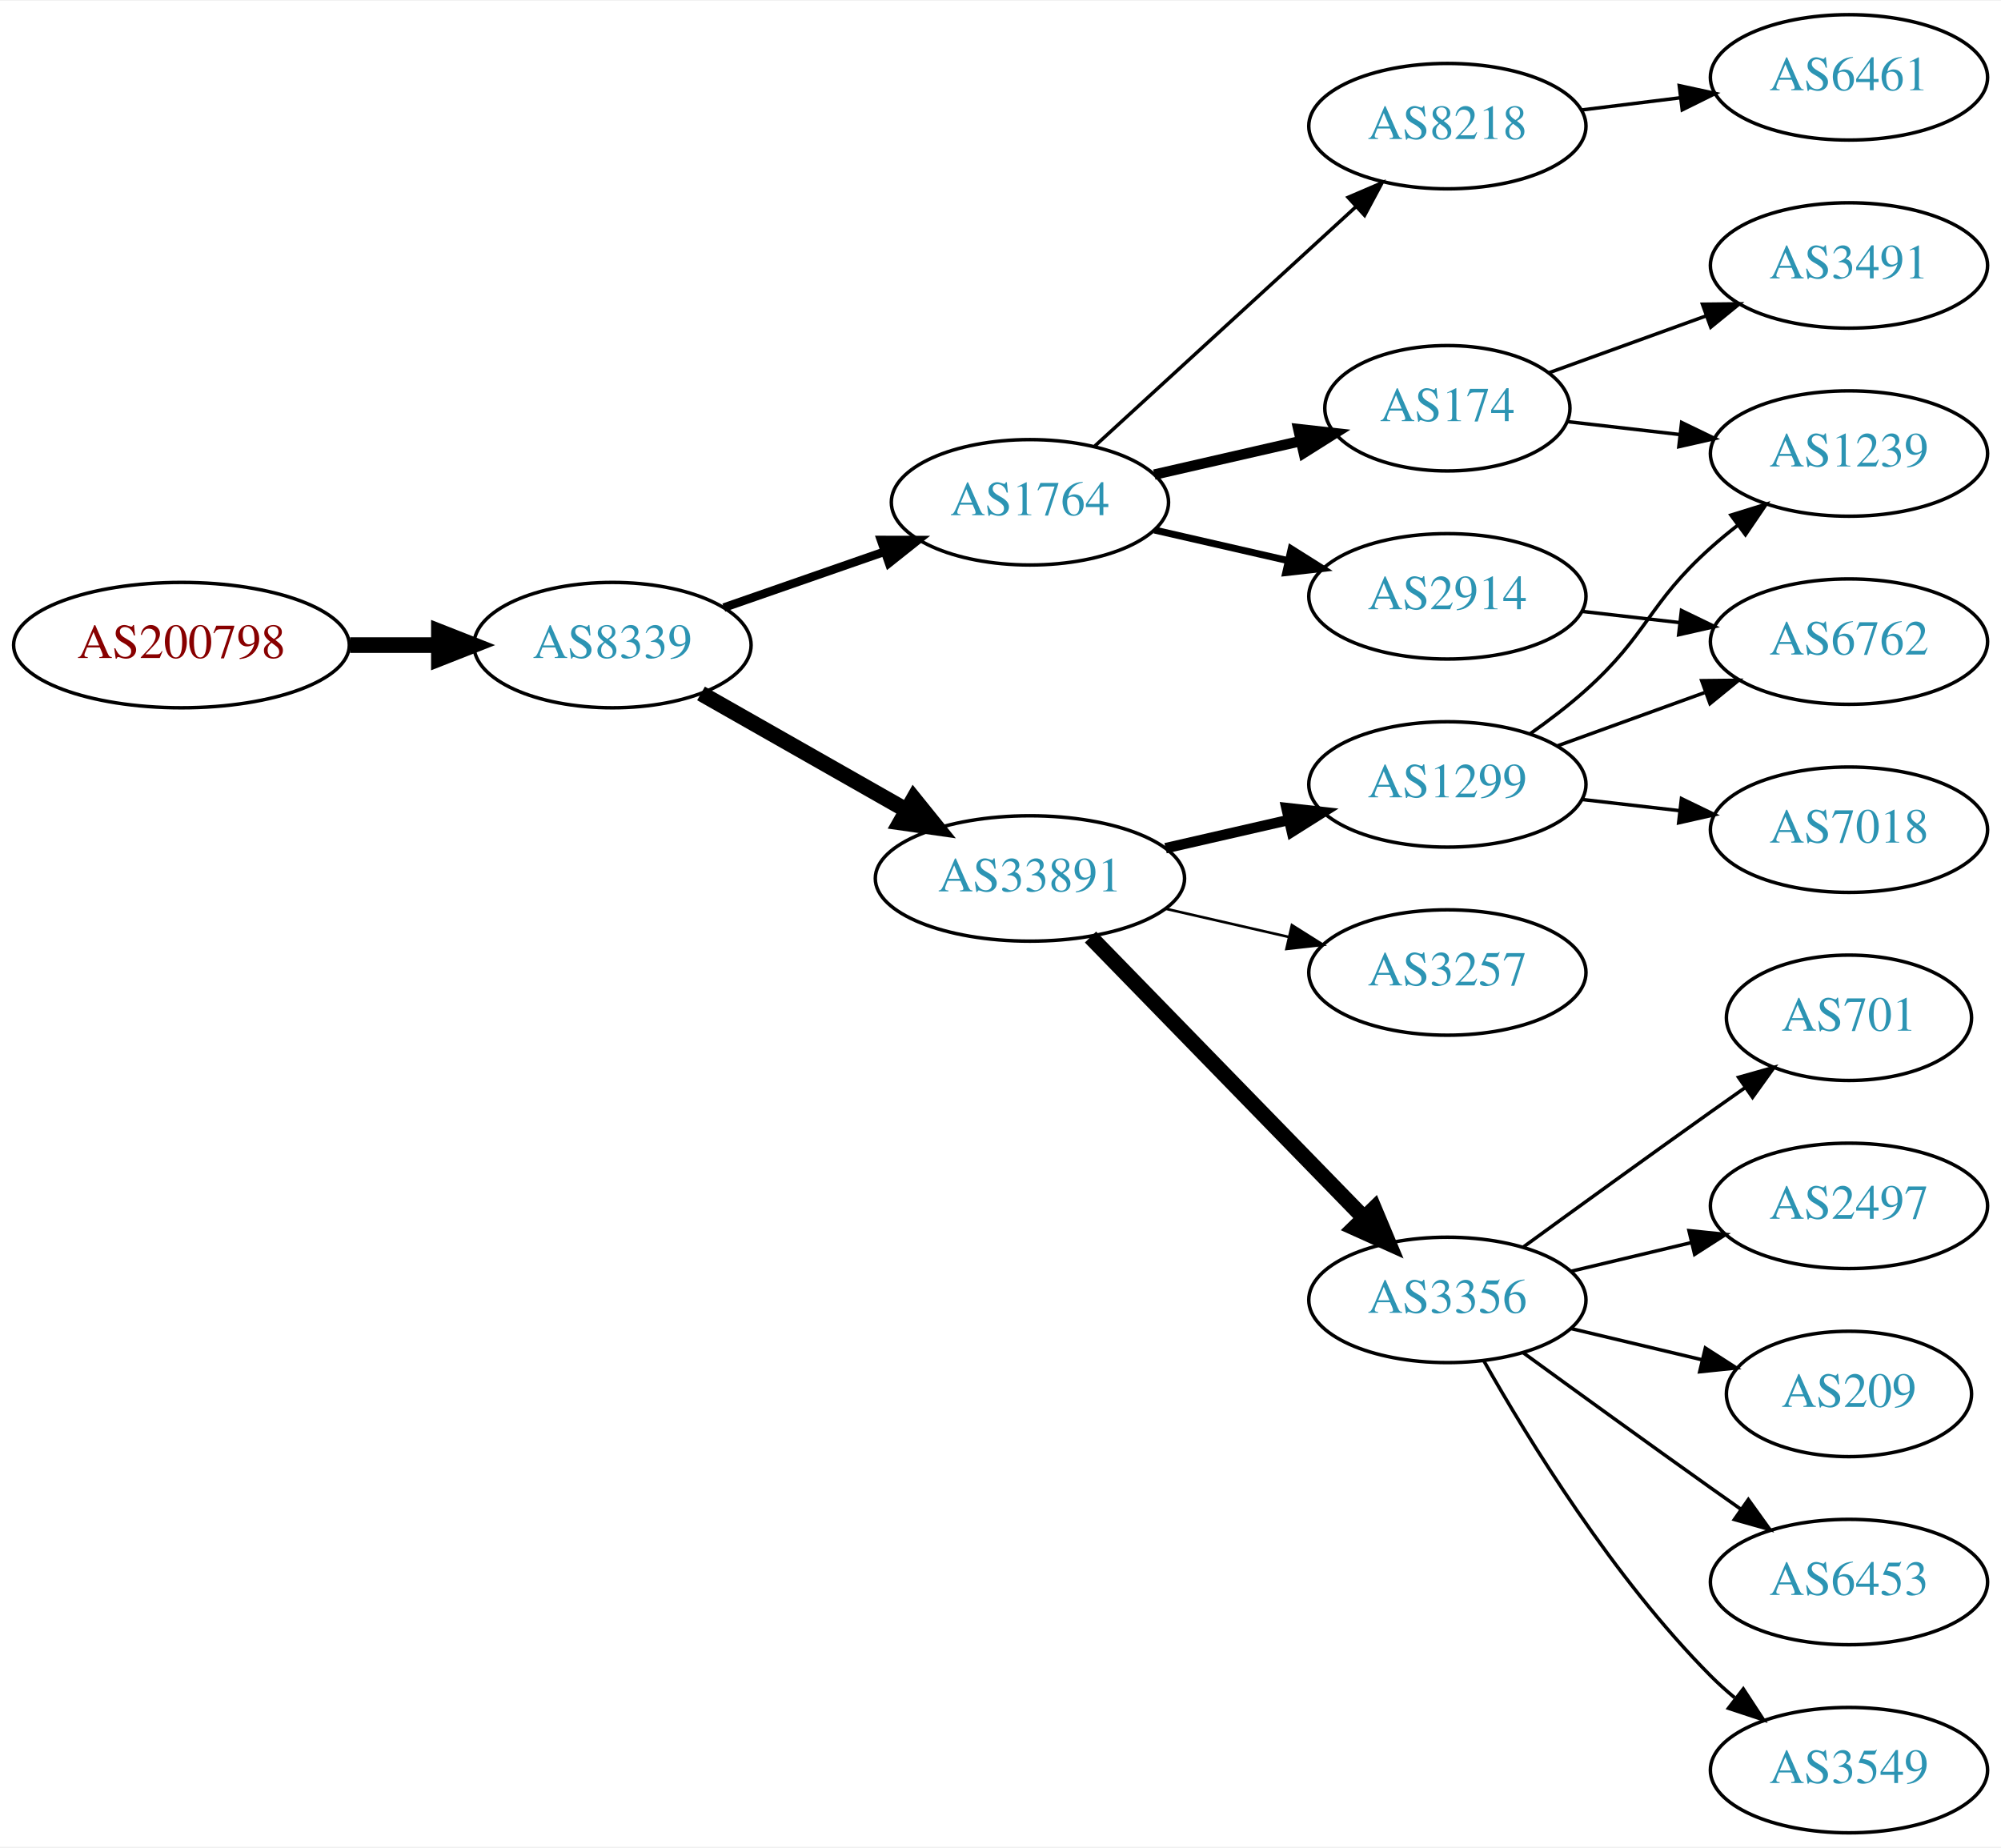
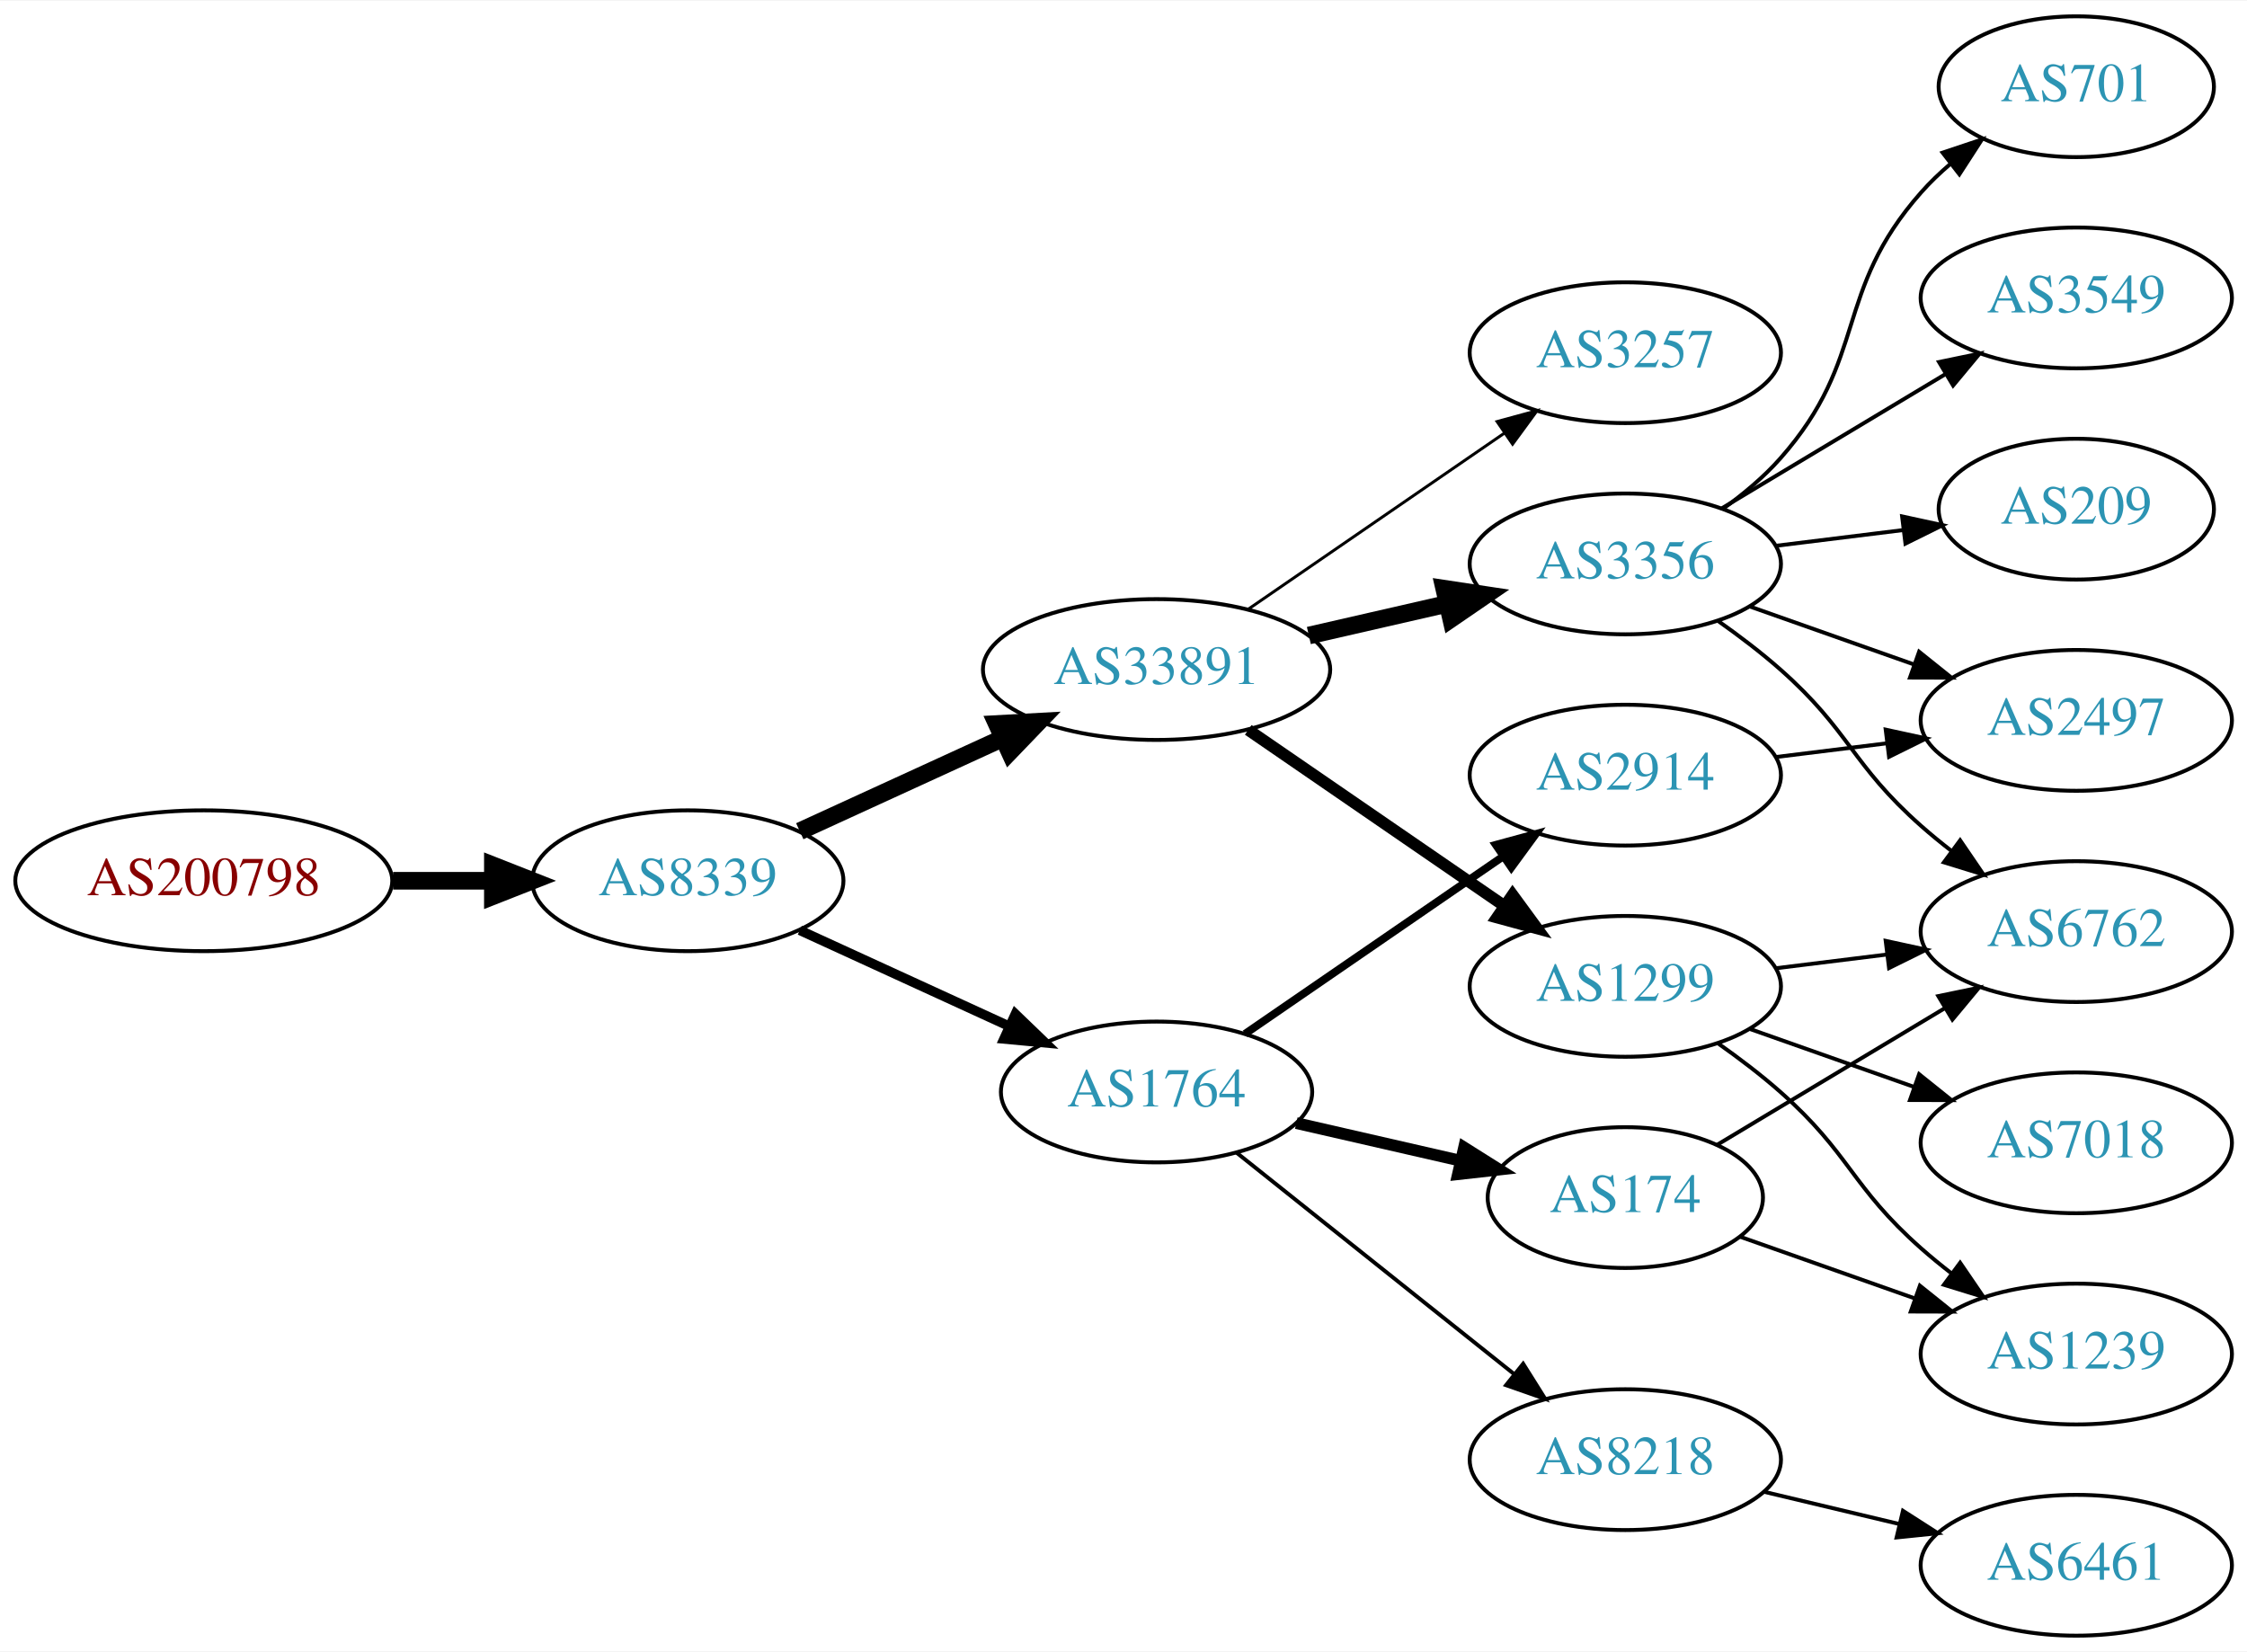
- <svg xmlns="http://www.w3.org/2000/svg" xmlns:xlink="http://www.w3.org/1999/xlink" width="574pt" height="530pt" viewBox="0.00 0.00 574.46 530.00">
-   <g id="graph0" class="graph" transform="scale(1 1) rotate(0) translate(4 526)">
-     <polygon fill="white" stroke="none" points="-4,4 -4,-526 570.463,-526 570.463,4 -4,4" />
+ <svg xmlns="http://www.w3.org/2000/svg" xmlns:xlink="http://www.w3.org/1999/xlink" width="574pt" height="422pt" viewBox="0.00 0.00 574.46 422.00">
+   <g id="graph0" class="graph" transform="scale(1 1) rotate(0) translate(4 418)">
+     <polygon fill="white" stroke="none" points="-4,4 -4,-418 570.463,-418 570.463,4 -4,4" />
    <g id="node1" class="node">
      <g id="a_node1">
        <a xlink:href="/asn/200798" xlink:title="AS200798 ~ NOE-LFWV-AS [AT]">
-           <ellipse fill="#ffffff" stroke="black" cx="48.096" cy="-341" rx="48.192" ry="18" />
-           <text text-anchor="middle" x="48.096" y="-337.3" font-family="Times,serif" font-size="14.00" fill="#880000">AS200798</text>
+           <ellipse fill="#ffffff" stroke="black" cx="48.096" cy="-193" rx="48.192" ry="18" />
+           <text text-anchor="middle" x="48.096" y="-189.3" font-family="Times,serif" font-size="14.00" fill="#880000">AS200798</text>
        </a>
      </g>
    </g>
    <g id="node2" class="node">
      <g id="a_node2">
        <a xlink:href="/asn/8339" xlink:title="AS8339 ~ kabelplus GmbH [AT]">
-           <ellipse fill="#ffffff" stroke="black" cx="171.838" cy="-341" rx="39.794" ry="18" />
-           <text text-anchor="middle" x="171.838" y="-337.3" font-family="Times,serif" font-size="14.00" fill="#2c94b3">AS8339</text>
+           <ellipse fill="#ffffff" stroke="black" cx="171.838" cy="-193" rx="39.794" ry="18" />
+           <text text-anchor="middle" x="171.838" y="-189.3" font-family="Times,serif" font-size="14.00" fill="#2c94b3">AS8339</text>
        </a>
      </g>
    </g>
    <g id="edge1" class="edge">
-       <path fill="none" stroke="black" stroke-width="4.5" d="M96.513,-341C104.867,-341 113.577,-341 121.969,-341" />
-       <polygon fill="black" stroke="black" stroke-width="4.5" points="122.004,-344.938 132.004,-341 122.004,-337.063 122.004,-344.938" />
+       <path fill="none" stroke="black" stroke-width="4.5" d="M96.513,-193C104.867,-193 113.577,-193 121.969,-193" />
+       <polygon fill="black" stroke="black" stroke-width="4.5" points="122.004,-196.938 132.004,-193 122.004,-189.063 122.004,-196.938" />
    </g>
    <g id="node3" class="node">
      <g id="a_node3">
-         <a xlink:href="/asn/1764" xlink:title="AS1764 ~ NEXTLAYER-AS [AT]">
-           <ellipse fill="#ffffff" stroke="black" cx="291.681" cy="-382" rx="39.794" ry="18" />
-           <text text-anchor="middle" x="291.681" y="-378.3" font-family="Times,serif" font-size="14.00" fill="#2c94b3">AS1764</text>
+         <a xlink:href="/asn/33891" xlink:title="AS33891 ~ CORE-BACKBONE GMBH GLOBAL NETWORK [DE]">
+           <ellipse fill="#ffffff" stroke="black" cx="291.681" cy="-247" rx="44.393" ry="18" />
+           <text text-anchor="middle" x="291.681" y="-243.3" font-family="Times,serif" font-size="14.00" fill="#2c94b3">AS33891</text>
        </a>
      </g>
    </g>
    <g id="edge2" class="edge">
-       <path fill="none" stroke="black" stroke-width="2.455" d="M203.8,-351.772C217.896,-356.677 234.773,-362.548 249.886,-367.807" />
-       <polygon fill="black" stroke="black" stroke-width="2.455" points="248.922,-371.177 259.516,-371.157 251.222,-364.566 248.922,-371.177" />
+       <path fill="none" stroke="black" stroke-width="4.5" d="M200.467,-205.661C215.965,-212.762 235.531,-221.728 252.478,-229.494" />
+       <polygon fill="black" stroke="black" stroke-width="4.5" points="250.849,-233.079 261.58,-233.665 254.13,-225.92 250.849,-233.079" />
    </g>
    <g id="node4" class="node">
      <g id="a_node4">
-         <a xlink:href="/asn/33891" xlink:title="AS33891 ~ CORE-BACKBONE GMBH GLOBAL NETWORK [DE]">
-           <ellipse fill="#ffffff" stroke="black" cx="291.681" cy="-274" rx="44.393" ry="18" />
-           <text text-anchor="middle" x="291.681" y="-270.3" font-family="Times,serif" font-size="14.00" fill="#2c94b3">AS33891</text>
+         <a xlink:href="/asn/1764" xlink:title="AS1764 ~ NEXTLAYER-AS [AT]">
+           <ellipse fill="#ffffff" stroke="black" cx="291.681" cy="-139" rx="39.794" ry="18" />
+           <text text-anchor="middle" x="291.681" y="-135.3" font-family="Times,serif" font-size="14.00" fill="#2c94b3">AS1764</text>
        </a>
      </g>
    </g>
    <g id="edge3" class="edge">
-       <path fill="none" stroke="black" stroke-width="4.5" d="M197.255,-327.118C214.288,-317.433 237.261,-304.372 256.163,-293.625" />
-       <polygon fill="black" stroke="black" stroke-width="4.5" points="258.325,-296.925 265.072,-288.56 254.433,-290.08 258.325,-296.925" />
+       <path fill="none" stroke="black" stroke-width="2.455" d="M200.467,-180.339C216.424,-173.027 236.694,-163.739 253.977,-155.819" />
+       <polygon fill="black" stroke="black" stroke-width="2.455" points="255.592,-158.929 263.225,-151.581 252.676,-152.565 255.592,-158.929" />
    </g>
    <g id="node5" class="node">
      <g id="a_node5">
-         <a xlink:href="/asn/8218" xlink:title="AS8218 ~ legacy Neotelecoms [FR]">
-           <ellipse fill="#ffffff" stroke="black" cx="411.523" cy="-490" rx="39.794" ry="18" />
-           <text text-anchor="middle" x="411.523" y="-486.3" font-family="Times,serif" font-size="14.00" fill="#2c94b3">AS8218</text>
+         <a xlink:href="/asn/3257" xlink:title="AS3257 ~ GTT [DE]">
+           <ellipse fill="#ffffff" stroke="black" cx="411.523" cy="-328" rx="39.794" ry="18" />
+           <text text-anchor="middle" x="411.523" y="-324.3" font-family="Times,serif" font-size="14.00" fill="#2c94b3">AS3257</text>
        </a>
      </g>
    </g>
    <g id="edge4" class="edge">
-       <path fill="none" stroke="black" d="M310.323,-398.169C330.195,-416.382 362.658,-446.133 385.227,-466.817" />
-       <polygon fill="black" stroke="black" points="383.023,-469.545 392.76,-473.721 387.753,-464.384 383.023,-469.545" />
+       <path fill="none" stroke="black" stroke-width="0.75" d="M315.123,-262.426C333.704,-275.198 360.265,-293.455 380.645,-307.463" />
+       <polygon fill="black" stroke="black" stroke-width="0.75" points="378.736,-310.398 388.959,-313.178 382.701,-304.629 378.736,-310.398" />
    </g>
    <g id="node6" class="node">
      <g id="a_node6">
-         <a xlink:href="/asn/174" xlink:title="AS174 ~ Cogent Communications [US]">
-           <ellipse fill="#ffffff" stroke="black" cx="411.523" cy="-409" rx="35.194" ry="18" />
-           <text text-anchor="middle" x="411.523" y="-405.3" font-family="Times,serif" font-size="14.00" fill="#2c94b3">AS174</text>
+         <a xlink:href="/asn/1299" xlink:title="AS1299 ~ Telia Carrier [EU]">
+           <ellipse fill="#ffffff" stroke="black" cx="411.523" cy="-166" rx="39.794" ry="18" />
+           <text text-anchor="middle" x="411.523" y="-162.3" font-family="Times,serif" font-size="14.00" fill="#2c94b3">AS1299</text>
        </a>
      </g>
    </g>
    <g id="edge5" class="edge">
-       <path fill="none" stroke="black" stroke-width="3" d="M327.4,-389.955C340.492,-392.955 355.514,-396.396 369.155,-399.522" />
-       <polygon fill="black" stroke="black" stroke-width="3" points="368.733,-403.016 379.262,-401.838 370.297,-396.193 368.733,-403.016" />
+       <path fill="none" stroke="black" stroke-width="3" d="M315.123,-231.574C333.704,-218.802 360.265,-200.545 380.645,-186.537" />
+       <polygon fill="black" stroke="black" stroke-width="3" points="382.701,-189.371 388.959,-180.822 378.736,-183.602 382.701,-189.371" />
    </g>
    <g id="node7" class="node">
      <g id="a_node7">
-         <a xlink:href="/asn/2914" xlink:title="AS2914 ~ NTT America, Inc. [US]">
-           <ellipse fill="#ffffff" stroke="black" cx="411.523" cy="-355" rx="39.794" ry="18" />
-           <text text-anchor="middle" x="411.523" y="-351.3" font-family="Times,serif" font-size="14.00" fill="#2c94b3">AS2914</text>
+         <a xlink:href="/asn/3356" xlink:title="AS3356 ~ Level 3 Parent, LLC [US]">
+           <ellipse fill="#ffffff" stroke="black" cx="411.523" cy="-274" rx="39.794" ry="18" />
+           <text text-anchor="middle" x="411.523" y="-270.3" font-family="Times,serif" font-size="14.00" fill="#2c94b3">AS3356</text>
        </a>
      </g>
    </g>
    <g id="edge6" class="edge">
-       <path fill="none" stroke="black" stroke-width="2" d="M327.4,-374.045C339.4,-371.296 353.021,-368.175 365.713,-365.267" />
-       <polygon fill="black" stroke="black" stroke-width="2" points="366.679,-368.636 375.645,-362.991 365.116,-361.813 366.679,-368.636" />
+       <path fill="none" stroke="black" stroke-width="4.5" d="M330.615,-255.692C341.856,-258.267 354.269,-261.111 365.892,-263.774" />
+       <polygon fill="black" stroke="black" stroke-width="4.5" points="365.227,-267.661 375.853,-266.057 366.985,-259.985 365.227,-267.661" />
+     </g>
+     <g id="node8" class="node">
+       <g id="a_node8">
+         <a xlink:href="/asn/174" xlink:title="AS174 ~ Cogent Communications [US]">
+           <ellipse fill="#ffffff" stroke="black" cx="411.523" cy="-112" rx="35.194" ry="18" />
+           <text text-anchor="middle" x="411.523" y="-108.3" font-family="Times,serif" font-size="14.00" fill="#2c94b3">AS174</text>
+         </a>
+       </g>
+     </g>
+     <g id="edge7" class="edge">
+       <path fill="none" stroke="black" stroke-width="3" d="M327.4,-131.045C340.492,-128.045 355.514,-124.604 369.155,-121.478" />
+       <polygon fill="black" stroke="black" stroke-width="3" points="370.297,-124.807 379.262,-119.162 368.733,-117.984 370.297,-124.807" />
    </g>
    <g id="node9" class="node">
      <g id="a_node9">
-         <a xlink:href="/asn/3257" xlink:title="AS3257 ~ GTT [DE]">
-           <ellipse fill="#ffffff" stroke="black" cx="411.523" cy="-247" rx="39.794" ry="18" />
-           <text text-anchor="middle" x="411.523" y="-243.3" font-family="Times,serif" font-size="14.00" fill="#2c94b3">AS3257</text>
+         <a xlink:href="/asn/2914" xlink:title="AS2914 ~ NTT America, Inc. [US]">
+           <ellipse fill="#ffffff" stroke="black" cx="411.523" cy="-220" rx="39.794" ry="18" />
+           <text text-anchor="middle" x="411.523" y="-216.3" font-family="Times,serif" font-size="14.00" fill="#2c94b3">AS2914</text>
        </a>
      </g>
    </g>
    <g id="edge8" class="edge">
-       <path fill="none" stroke="black" stroke-width="0.75" d="M330.615,-265.308C341.856,-262.733 354.269,-259.889 365.892,-257.226" />
-       <polygon fill="black" stroke="black" stroke-width="0.75" points="366.888,-260.588 375.853,-254.943 365.324,-253.765 366.888,-260.588" />
+       <path fill="none" stroke="black" stroke-width="2" d="M314.295,-153.857C332.783,-166.565 359.597,-184.995 380.227,-199.175" />
+       <polygon fill="black" stroke="black" stroke-width="2" points="378.423,-202.183 388.647,-204.963 382.388,-196.414 378.423,-202.183" />
    </g>
    <g id="node10" class="node">
      <g id="a_node10">
-         <a xlink:href="/asn/1299" xlink:title="AS1299 ~ Telia Carrier [EU]">
-           <ellipse fill="#ffffff" stroke="black" cx="411.523" cy="-301" rx="39.794" ry="18" />
-           <text text-anchor="middle" x="411.523" y="-297.3" font-family="Times,serif" font-size="14.00" fill="#2c94b3">AS1299</text>
+         <a xlink:href="/asn/8218" xlink:title="AS8218 ~ legacy Neotelecoms [FR]">
+           <ellipse fill="#ffffff" stroke="black" cx="411.523" cy="-45" rx="39.794" ry="18" />
+           <text text-anchor="middle" x="411.523" y="-41.3" font-family="Times,serif" font-size="14.00" fill="#2c94b3">AS8218</text>
        </a>
      </g>
    </g>
    <g id="edge9" class="edge">
-       <path fill="none" stroke="black" stroke-width="3" d="M330.615,-282.692C341.856,-285.267 354.269,-288.111 365.892,-290.774" />
-       <polygon fill="black" stroke="black" stroke-width="3" points="365.324,-294.235 375.853,-293.057 366.888,-287.412 365.324,-294.235" />
+       <path fill="none" stroke="black" d="M312.14,-123.478C331.501,-108.034 361.382,-84.198 383.135,-66.847" />
+       <polygon fill="black" stroke="black" points="385.4,-69.517 391.035,-60.545 381.035,-64.045 385.4,-69.517" />
    </g>
    <g id="node11" class="node">
      <g id="a_node11">
-         <a xlink:href="/asn/3356" xlink:title="AS3356 ~ Level 3 Parent, LLC [US]">
-           <ellipse fill="#ffffff" stroke="black" cx="411.523" cy="-153" rx="39.794" ry="18" />
-           <text text-anchor="middle" x="411.523" y="-149.3" font-family="Times,serif" font-size="14.00" fill="#2c94b3">AS3356</text>
-         </a>
-       </g>
-     </g>
-     <g id="edge10" class="edge">
-       <path fill="none" stroke="black" stroke-width="4.5" d="M309.066,-257.175C329.496,-236.198 364.534,-200.222 387.614,-176.523" />
-       <polygon fill="black" stroke="black" stroke-width="4.5" points="390.497,-179.206 394.653,-169.295 384.855,-173.712 390.497,-179.206" />
-     </g>
-     <g id="node8" class="node">
-       <g id="a_node8">
-         <a xlink:href="/asn/6461" xlink:title="AS6461 ~ Zayo Bandwidth [US]">
-           <ellipse fill="#ffffff" stroke="black" cx="526.816" cy="-504" rx="39.794" ry="18" />
-           <text text-anchor="middle" x="526.816" y="-500.3" font-family="Times,serif" font-size="14.00" fill="#2c94b3">AS6461</text>
-         </a>
-       </g>
-     </g>
-     <g id="edge7" class="edge">
-       <path fill="none" stroke="black" d="M449.933,-494.623C459.021,-495.746 468.859,-496.962 478.343,-498.134" />
-       <polygon fill="black" stroke="black" points="478.091,-501.629 488.445,-499.382 478.95,-494.682 478.091,-501.629" />
-     </g>
-     <g id="node14" class="node">
-       <g id="a_node14">
+         <a xlink:href="/asn/6762" xlink:title="AS6762 ~ TELECOM ITALIA SPARKLE S.p.A. [IT]">
+           <ellipse fill="#ffffff" stroke="black" cx="526.816" cy="-180" rx="39.794" ry="18" />
+           <text text-anchor="middle" x="526.816" y="-176.3" font-family="Times,serif" font-size="14.00" fill="#2c94b3">AS6762</text>
+         </a>
+       </g>
+     </g>
+     <g id="edge14" class="edge">
+       <path fill="none" stroke="black" d="M449.933,-170.623C459.021,-171.746 468.859,-172.962 478.343,-174.134" />
+       <polygon fill="black" stroke="black" points="478.091,-177.629 488.445,-175.382 478.95,-170.682 478.091,-177.629" />
+     </g>
+     <g id="node12" class="node">
+       <g id="a_node12">
        <a xlink:href="/asn/1239" xlink:title="AS1239 ~ Sprint [US]">
-           <ellipse fill="#ffffff" stroke="black" cx="526.816" cy="-396" rx="39.794" ry="18" />
-           <text text-anchor="middle" x="526.816" y="-392.3" font-family="Times,serif" font-size="14.00" fill="#2c94b3">AS1239</text>
-         </a>
-       </g>
-     </g>
-     <g id="edge20" class="edge">
-       <path fill="none" stroke="black" d="M445.902,-405.17C455.992,-404.012 467.275,-402.717 478.11,-401.474" />
-       <polygon fill="black" stroke="black" points="478.772,-404.921 488.307,-400.304 477.974,-397.967 478.772,-404.921" />
-     </g>
-     <g id="node20" class="node">
-       <g id="a_node20">
-         <a xlink:href="/asn/3491" xlink:title="AS3491 ~ PCCW Global, Inc. [US]">
-           <ellipse fill="#ffffff" stroke="black" cx="526.816" cy="-450" rx="39.794" ry="18" />
-           <text text-anchor="middle" x="526.816" y="-446.3" font-family="Times,serif" font-size="14.00" fill="#2c94b3">AS3491</text>
-         </a>
-       </g>
-     </g>
-     <g id="edge19" class="edge">
-       <path fill="none" stroke="black" d="M440.528,-419.135C454.181,-424.076 470.846,-430.107 485.811,-435.522" />
-       <polygon fill="black" stroke="black" points="484.757,-438.863 495.351,-438.975 487.139,-432.281 484.757,-438.863" />
+           <ellipse fill="#ffffff" stroke="black" cx="526.816" cy="-72" rx="39.794" ry="18" />
+           <text text-anchor="middle" x="526.816" y="-68.3" font-family="Times,serif" font-size="14.00" fill="#2c94b3">AS1239</text>
+         </a>
+       </g>
+     </g>
+     <g id="edge12" class="edge">
+       <path fill="none" stroke="black" d="M435.25,-151.411C440.65,-147.6 446.264,-143.337 451.17,-139 469.089,-123.159 469.25,-114.841 487.17,-99 489.622,-96.832 492.252,-94.682 494.944,-92.597" />
+       <polygon fill="black" stroke="black" points="497.12,-95.342 503.089,-86.589 492.964,-89.709 497.12,-95.342" />
    </g>
    <g id="node13" class="node">
      <g id="a_node13">
-         <a xlink:href="/asn/6762" xlink:title="AS6762 ~ TELECOM ITALIA SPARKLE S.p.A. [IT]">
-           <ellipse fill="#ffffff" stroke="black" cx="526.816" cy="-342" rx="39.794" ry="18" />
-           <text text-anchor="middle" x="526.816" y="-338.3" font-family="Times,serif" font-size="14.00" fill="#2c94b3">AS6762</text>
-         </a>
-       </g>
+         <a xlink:href="/asn/7018" xlink:title="AS7018 ~ AT&amp;T Services, Inc. [US]">
+           <ellipse fill="#ffffff" stroke="black" cx="526.816" cy="-126" rx="39.794" ry="18" />
+           <text text-anchor="middle" x="526.816" y="-122.3" font-family="Times,serif" font-size="14.00" fill="#2c94b3">AS7018</text>
+         </a>
+       </g>
+     </g>
+     <g id="edge13" class="edge">
+       <path fill="none" stroke="black" d="M443.481,-155.07C456.344,-150.528 471.45,-145.195 485.187,-140.345" />
+       <polygon fill="black" stroke="black" points="486.631,-143.547 494.896,-136.917 484.301,-136.946 486.631,-143.547" />
    </g>
    <g id="edge21" class="edge">
-       <path fill="none" stroke="black" d="M450.248,-350.671C459.229,-349.641 468.928,-348.528 478.286,-347.454" />
-       <polygon fill="black" stroke="black" points="478.72,-350.927 488.256,-346.31 477.922,-343.973 478.72,-350.927" />
-     </g>
-     <g id="node12" class="node">
-       <g id="a_node12">
-         <a xlink:href="/asn/7018" xlink:title="AS7018 ~ AT&amp;T Services, Inc. [US]">
-           <ellipse fill="#ffffff" stroke="black" cx="526.816" cy="-288" rx="39.794" ry="18" />
-           <text text-anchor="middle" x="526.816" y="-284.3" font-family="Times,serif" font-size="14.00" fill="#2c94b3">AS7018</text>
-         </a>
-       </g>
-     </g>
-     <g id="edge11" class="edge">
-       <path fill="none" stroke="black" d="M450.248,-296.671C459.229,-295.641 468.928,-294.528 478.286,-293.454" />
-       <polygon fill="black" stroke="black" points="478.72,-296.927 488.256,-292.31 477.922,-289.973 478.72,-296.927" />
-     </g>
-     <g id="edge12" class="edge">
-       <path fill="none" stroke="black" d="M443.182,-312.095C456.154,-316.79 471.448,-322.324 485.328,-327.348" />
-       <polygon fill="black" stroke="black" points="484.539,-330.784 495.133,-330.896 486.921,-324.202 484.539,-330.784" />
-     </g>
-     <g id="edge13" class="edge">
-       <path fill="none" stroke="black" d="M435.288,-315.546C440.687,-319.359 446.29,-323.633 451.17,-328 469.239,-344.172 469.1,-352.828 487.17,-369 489.609,-371.183 492.23,-373.344 494.916,-375.435" />
-       <polygon fill="black" stroke="black" points="492.931,-378.32 503.051,-381.454 497.094,-372.693 492.931,-378.32" />
+       <path fill="none" stroke="black" d="M435.25,-259.411C440.65,-255.6 446.264,-251.337 451.17,-247 469.089,-231.159 469.25,-222.841 487.17,-207 489.622,-204.832 492.252,-202.682 494.944,-200.597" />
+       <polygon fill="black" stroke="black" points="497.12,-203.342 503.089,-194.589 492.964,-197.709 497.12,-203.342" />
    </g>
    <g id="node15" class="node">
      <g id="a_node15">
-         <a xlink:href="/asn/6453" xlink:title="AS6453 ~ TATA COMMUNICATIONS (AMERICA) INC [US]">
-           <ellipse fill="#ffffff" stroke="black" cx="526.816" cy="-72" rx="39.794" ry="18" />
-           <text text-anchor="middle" x="526.816" y="-68.3" font-family="Times,serif" font-size="14.00" fill="#2c94b3">AS6453</text>
-         </a>
-       </g>
-     </g>
-     <g id="edge14" class="edge">
-       <path fill="none" stroke="black" d="M433.371,-137.778C448.305,-126.909 468.919,-111.975 487.17,-99 489.99,-96.995 492.933,-94.915 495.881,-92.841" />
-       <polygon fill="black" stroke="black" points="497.927,-95.681 504.106,-87.074 493.908,-89.95 497.927,-95.681" />
+         <a xlink:href="/asn/2497" xlink:title="AS2497 ~ Internet Initiative Japan Inc. [JP]">
+           <ellipse fill="#ffffff" stroke="black" cx="526.816" cy="-234" rx="39.794" ry="18" />
+           <text text-anchor="middle" x="526.816" y="-230.3" font-family="Times,serif" font-size="14.00" fill="#2c94b3">AS2497</text>
+         </a>
+       </g>
+     </g>
+     <g id="edge18" class="edge">
+       <path fill="none" stroke="black" d="M443.481,-263.07C456.344,-258.528 471.45,-253.195 485.187,-248.345" />
+       <polygon fill="black" stroke="black" points="486.631,-251.547 494.896,-244.917 484.301,-244.946 486.631,-251.547" />
    </g>
    <g id="node16" class="node">
      <g id="a_node16">
        <a xlink:href="/asn/209" xlink:title="AS209 ~ CenturyLink Communications, LLC [US]">
-           <ellipse fill="#ffffff" stroke="black" cx="526.816" cy="-126" rx="35.194" ry="18" />
-           <text text-anchor="middle" x="526.816" y="-122.3" font-family="Times,serif" font-size="14.00" fill="#2c94b3">AS209</text>
-         </a>
-       </g>
-     </g>
-     <g id="edge15" class="edge">
-       <path fill="none" stroke="black" d="M447.13,-144.752C458.925,-141.942 472.229,-138.771 484.497,-135.847" />
-       <polygon fill="black" stroke="black" points="485.586,-139.186 494.502,-133.463 483.963,-132.376 485.586,-139.186" />
+           <ellipse fill="#ffffff" stroke="black" cx="526.816" cy="-288" rx="35.194" ry="18" />
+           <text text-anchor="middle" x="526.816" y="-284.3" font-family="Times,serif" font-size="14.00" fill="#2c94b3">AS209</text>
+         </a>
+       </g>
+     </g>
+     <g id="edge17" class="edge">
+       <path fill="none" stroke="black" d="M449.933,-278.623C460.386,-279.915 471.83,-281.329 482.588,-282.658" />
+       <polygon fill="black" stroke="black" points="482.285,-286.147 492.639,-283.9 483.144,-279.2 482.285,-286.147" />
    </g>
    <g id="node17" class="node">
      <g id="a_node17">
-         <a xlink:href="/asn/3549" xlink:title="AS3549 ~ Level 3 Parent, LLC [US]">
-           <ellipse fill="#ffffff" stroke="black" cx="526.816" cy="-18" rx="39.794" ry="18" />
-           <text text-anchor="middle" x="526.816" y="-14.3" font-family="Times,serif" font-size="14.00" fill="#2c94b3">AS3549</text>
-         </a>
-       </g>
-     </g>
-     <g id="edge16" class="edge">
-       <path fill="none" stroke="black" d="M421.983,-135.51C434.765,-112.904 459.197,-73.114 487.17,-45 489.28,-42.879 491.576,-40.812 493.962,-38.829" />
-       <polygon fill="black" stroke="black" points="496.477,-41.31 502.277,-32.444 492.214,-35.758 496.477,-41.31" />
+         <a xlink:href="/asn/701" xlink:title="AS701 ~ UUNET [US]">
+           <ellipse fill="#ffffff" stroke="black" cx="526.816" cy="-396" rx="35.194" ry="18" />
+           <text text-anchor="middle" x="526.816" y="-392.3" font-family="Times,serif" font-size="14.00" fill="#2c94b3">AS701</text>
+         </a>
+       </g>
+     </g>
+     <g id="edge19" class="edge">
+       <path fill="none" stroke="black" d="M436.46,-288.071C441.702,-291.842 446.941,-296.217 451.17,-301 473.819,-326.62 464.52,-343.38 487.17,-369 489.392,-371.514 491.894,-373.915 494.529,-376.176" />
+       <polygon fill="black" stroke="black" points="492.639,-379.14 502.686,-382.505 496.931,-373.609 492.639,-379.14" />
    </g>
    <g id="node18" class="node">
      <g id="a_node18">
-         <a xlink:href="/asn/701" xlink:title="AS701 ~ UUNET [US]">
-           <ellipse fill="#ffffff" stroke="black" cx="526.816" cy="-234" rx="35.194" ry="18" />
-           <text text-anchor="middle" x="526.816" y="-230.3" font-family="Times,serif" font-size="14.00" fill="#2c94b3">AS701</text>
-         </a>
-       </g>
-     </g>
-     <g id="edge17" class="edge">
-       <path fill="none" stroke="black" d="M433.371,-168.222C448.305,-179.091 468.919,-194.025 487.17,-207 490.38,-209.282 493.749,-211.661 497.103,-214.018" />
-       <polygon fill="black" stroke="black" points="495.116,-216.899 505.314,-219.77 499.132,-211.166 495.116,-216.899" />
-     </g>
-     <g id="node19" class="node">
-       <g id="a_node19">
-         <a xlink:href="/asn/2497" xlink:title="AS2497 ~ Internet Initiative Japan Inc. [JP]">
-           <ellipse fill="#ffffff" stroke="black" cx="526.816" cy="-180" rx="39.794" ry="18" />
-           <text text-anchor="middle" x="526.816" y="-176.3" font-family="Times,serif" font-size="14.00" fill="#2c94b3">AS2497</text>
-         </a>
-       </g>
-     </g>
-     <g id="edge18" class="edge">
-       <path fill="none" stroke="black" d="M447.13,-161.248C458.002,-163.838 470.156,-166.735 481.598,-169.462" />
-       <polygon fill="black" stroke="black" points="480.882,-172.889 491.421,-171.803 482.505,-166.08 480.882,-172.889" />
+         <a xlink:href="/asn/3549" xlink:title="AS3549 ~ Level 3 Parent, LLC [US]">
+           <ellipse fill="#ffffff" stroke="black" cx="526.816" cy="-342" rx="39.794" ry="18" />
+           <text text-anchor="middle" x="526.816" y="-338.3" font-family="Times,serif" font-size="14.00" fill="#2c94b3">AS3549</text>
+         </a>
+       </g>
+     </g>
+     <g id="edge20" class="edge">
+       <path fill="none" stroke="black" d="M436.273,-288.255C452.89,-298.229 475.286,-311.671 493.522,-322.617" />
+       <polygon fill="black" stroke="black" points="491.722,-325.618 502.097,-327.764 495.324,-319.616 491.722,-325.618" />
+     </g>
+     <g id="edge10" class="edge">
+       <path fill="none" stroke="black" d="M434.906,-125.435C451.532,-135.413 474.464,-149.178 493.137,-160.386" />
+       <polygon fill="black" stroke="black" points="491.54,-163.509 501.915,-165.654 495.142,-157.507 491.54,-163.509" />
+     </g>
+     <g id="edge11" class="edge">
+       <path fill="none" stroke="black" d="M440.819,-102.009C454.368,-97.226 470.831,-91.413 485.648,-86.182" />
+       <polygon fill="black" stroke="black" points="486.835,-89.475 495.099,-82.845 484.504,-82.874 486.835,-89.475" />
+     </g>
+     <g id="edge16" class="edge">
+       <path fill="none" stroke="black" d="M449.933,-224.623C459.021,-225.746 468.859,-226.962 478.343,-228.134" />
+       <polygon fill="black" stroke="black" points="478.091,-231.629 488.445,-229.382 478.95,-224.682 478.091,-231.629" />
+     </g>
+     <g id="node14" class="node">
+       <g id="a_node14">
+         <a xlink:href="/asn/6461" xlink:title="AS6461 ~ Zayo Bandwidth [US]">
+           <ellipse fill="#ffffff" stroke="black" cx="526.816" cy="-18" rx="39.794" ry="18" />
+           <text text-anchor="middle" x="526.816" y="-14.3" font-family="Times,serif" font-size="14.00" fill="#2c94b3">AS6461</text>
+         </a>
+       </g>
+     </g>
+     <g id="edge15" class="edge">
+       <path fill="none" stroke="black" d="M447.13,-36.752C458.002,-34.162 470.156,-31.265 481.598,-28.538" />
+       <polygon fill="black" stroke="black" points="482.505,-31.92 491.421,-26.197 480.882,-25.111 482.505,-31.92" />
    </g>
  </g>
</svg>
